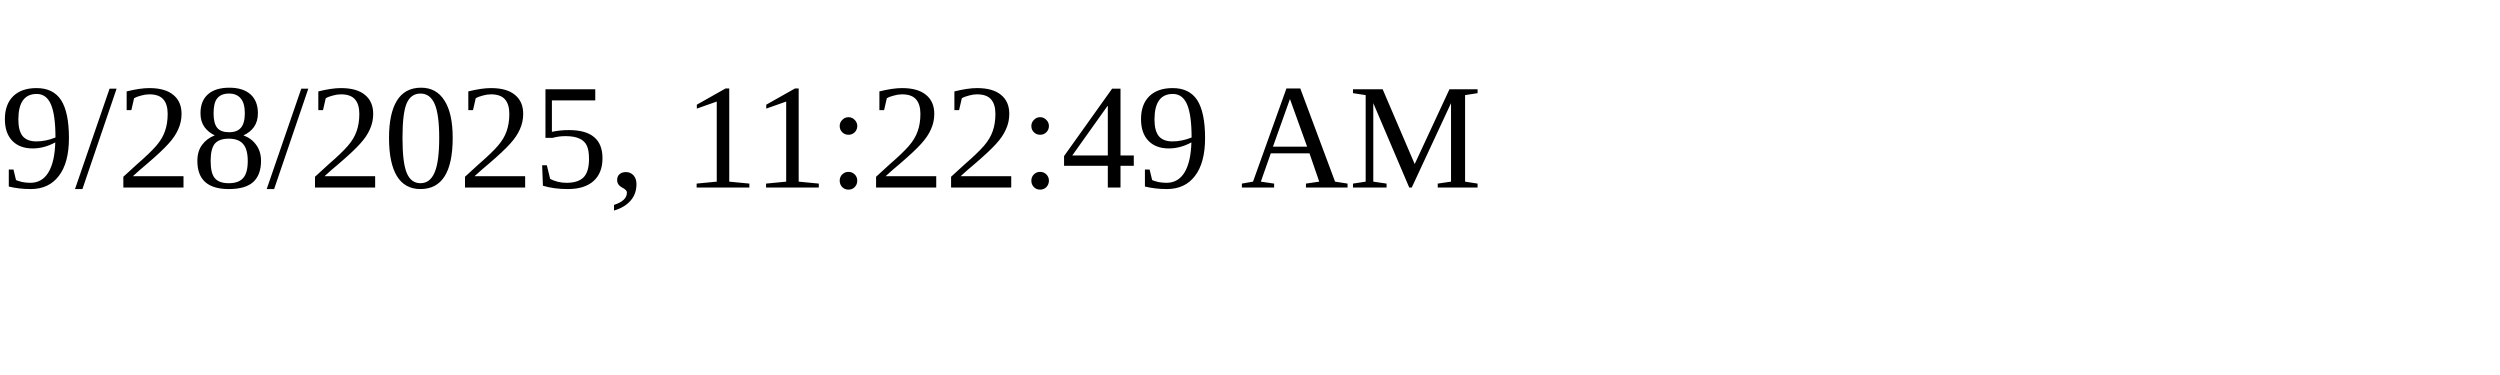
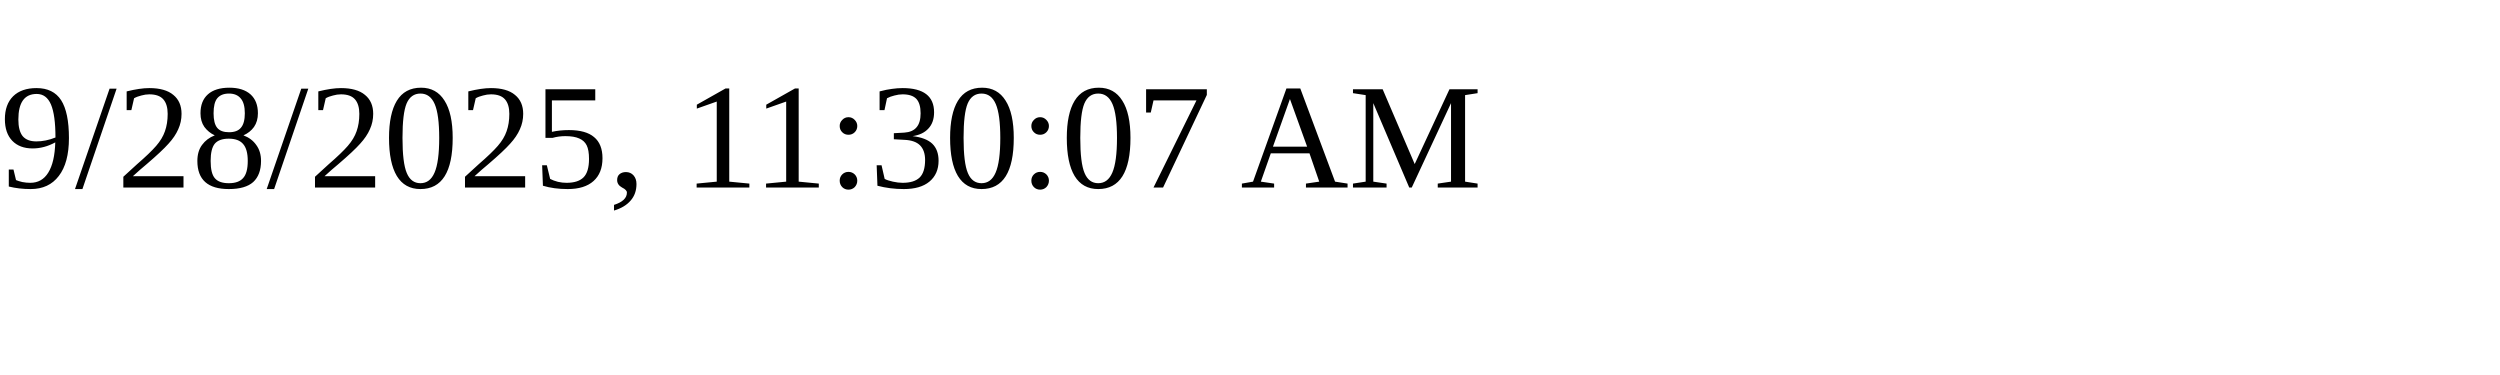
<svg xmlns="http://www.w3.org/2000/svg" height="30" width="200">
-   <text x="0" y="15">9/28/2025, 11:22:49 AM</text>
+   <text x="0" y="15">9/28/2025, 11:30:07 AM</text>
</svg>
